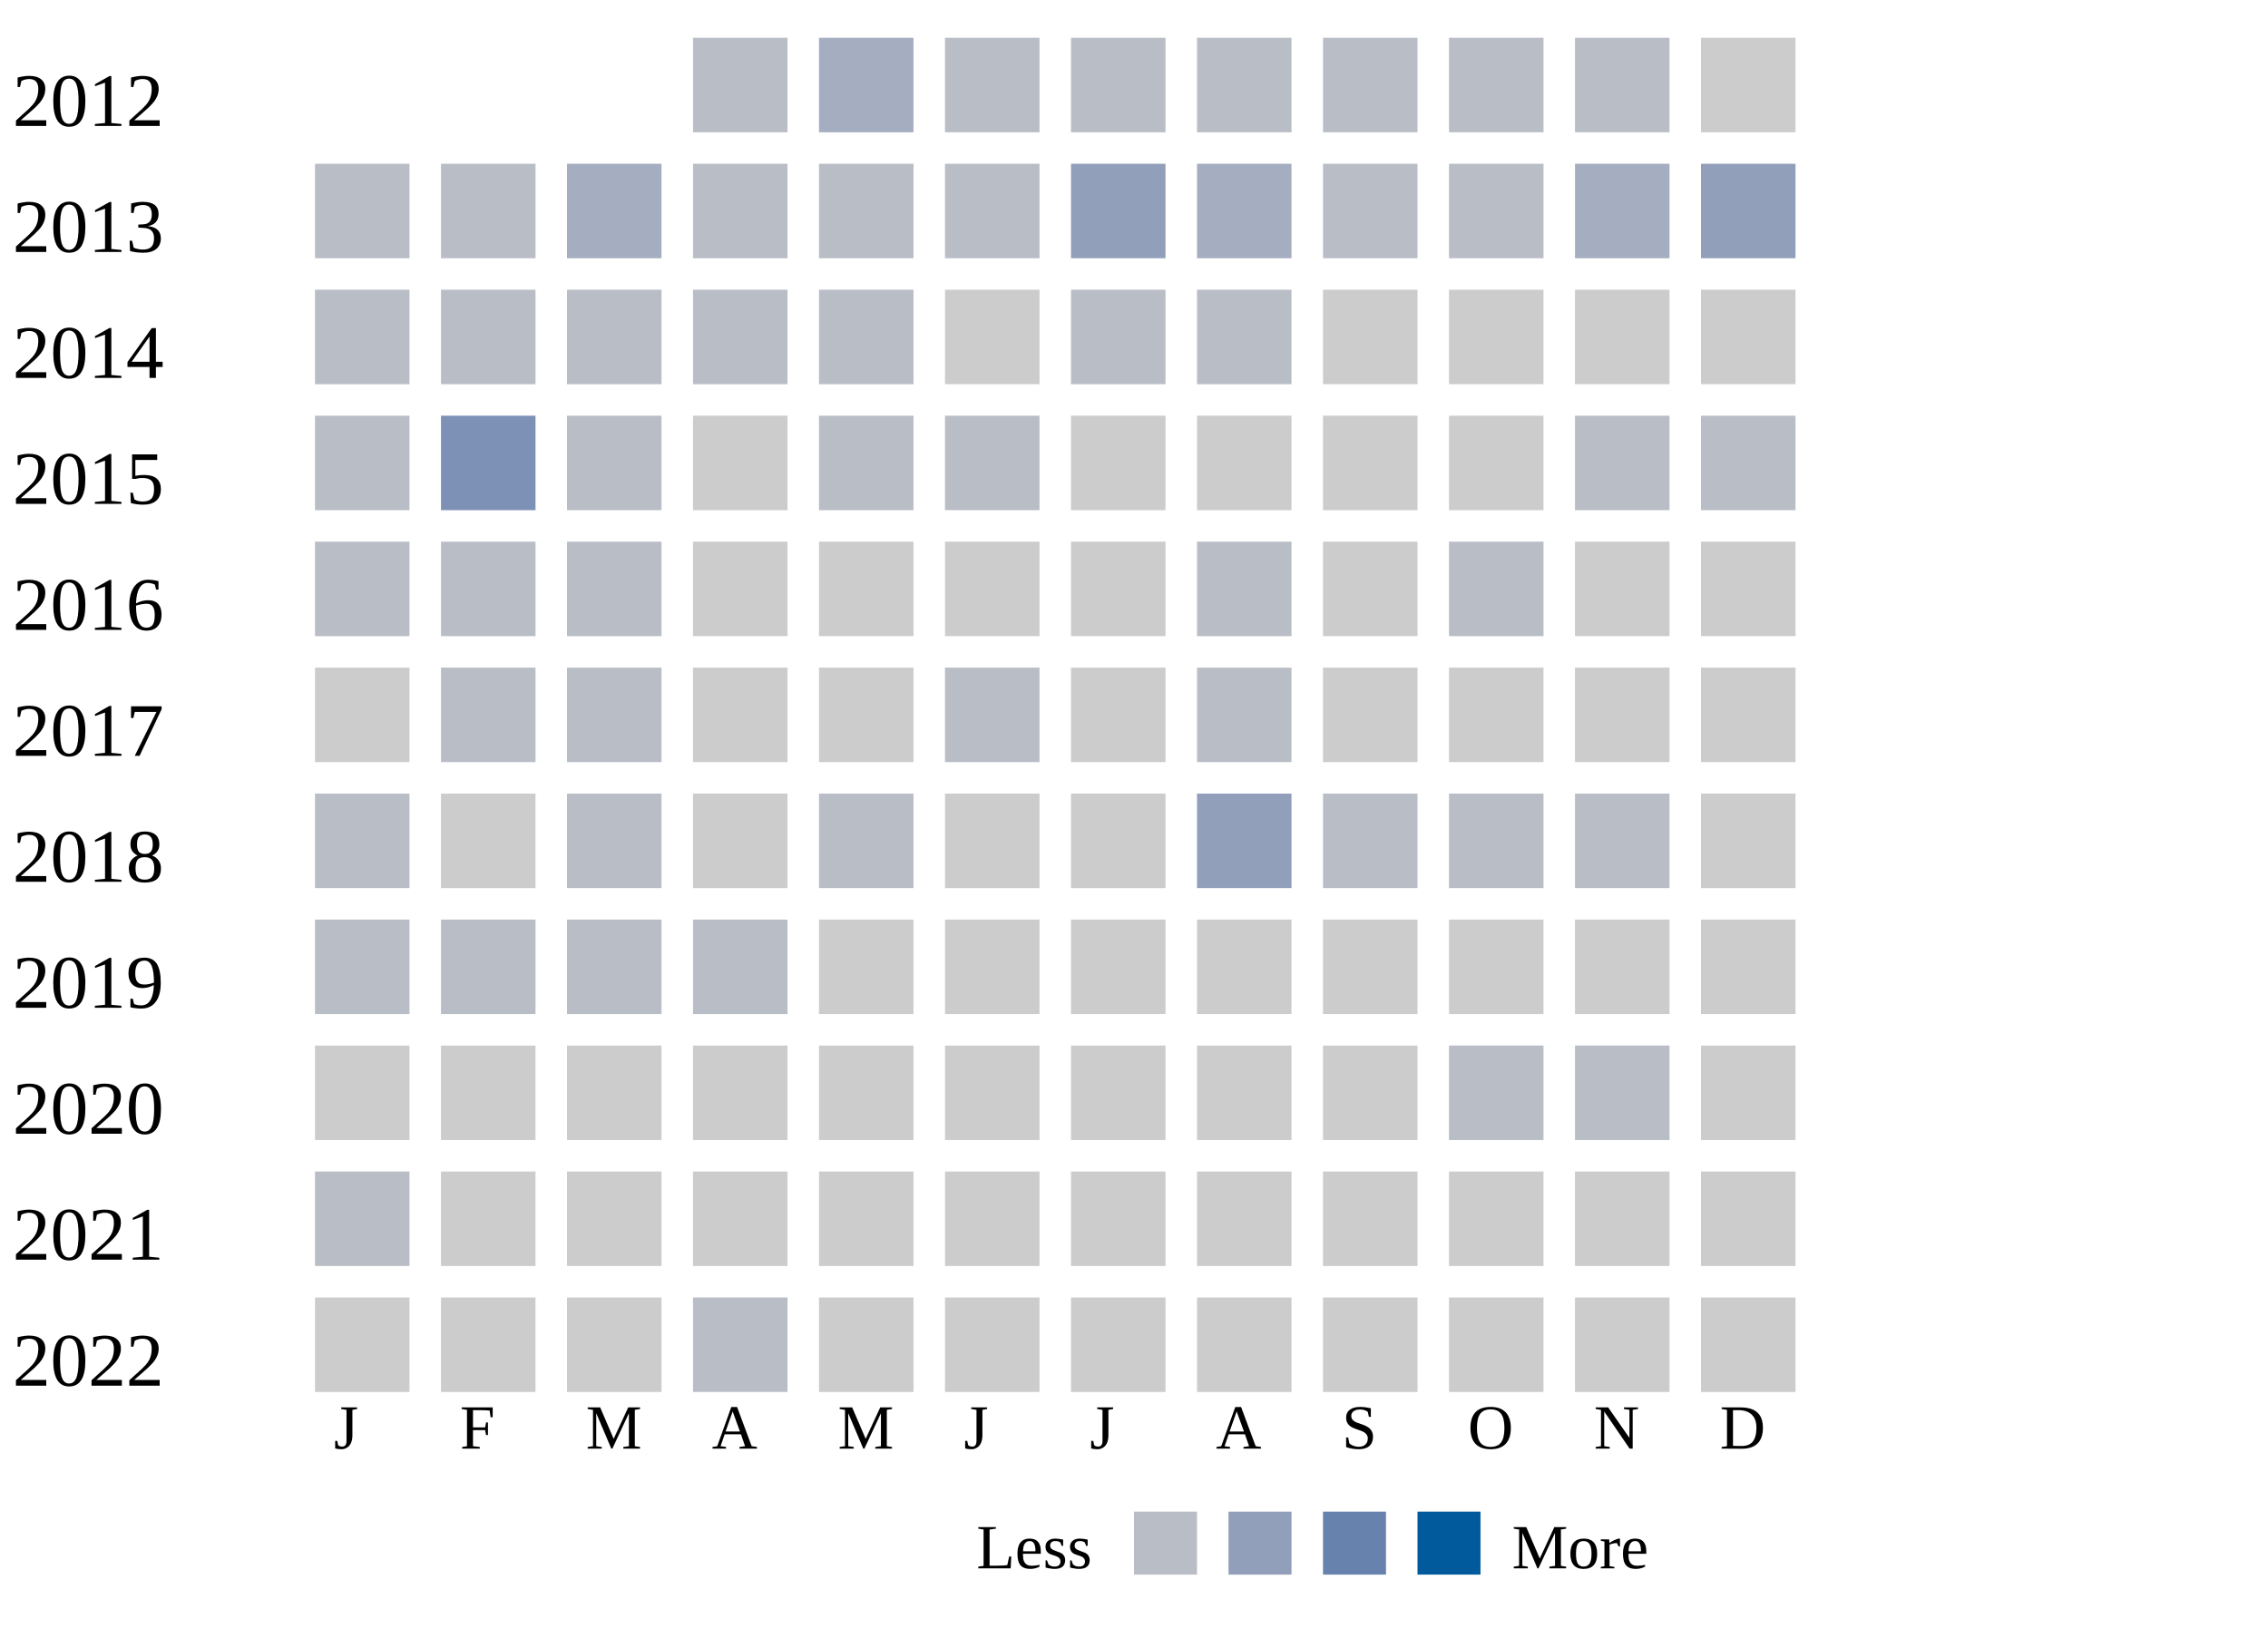
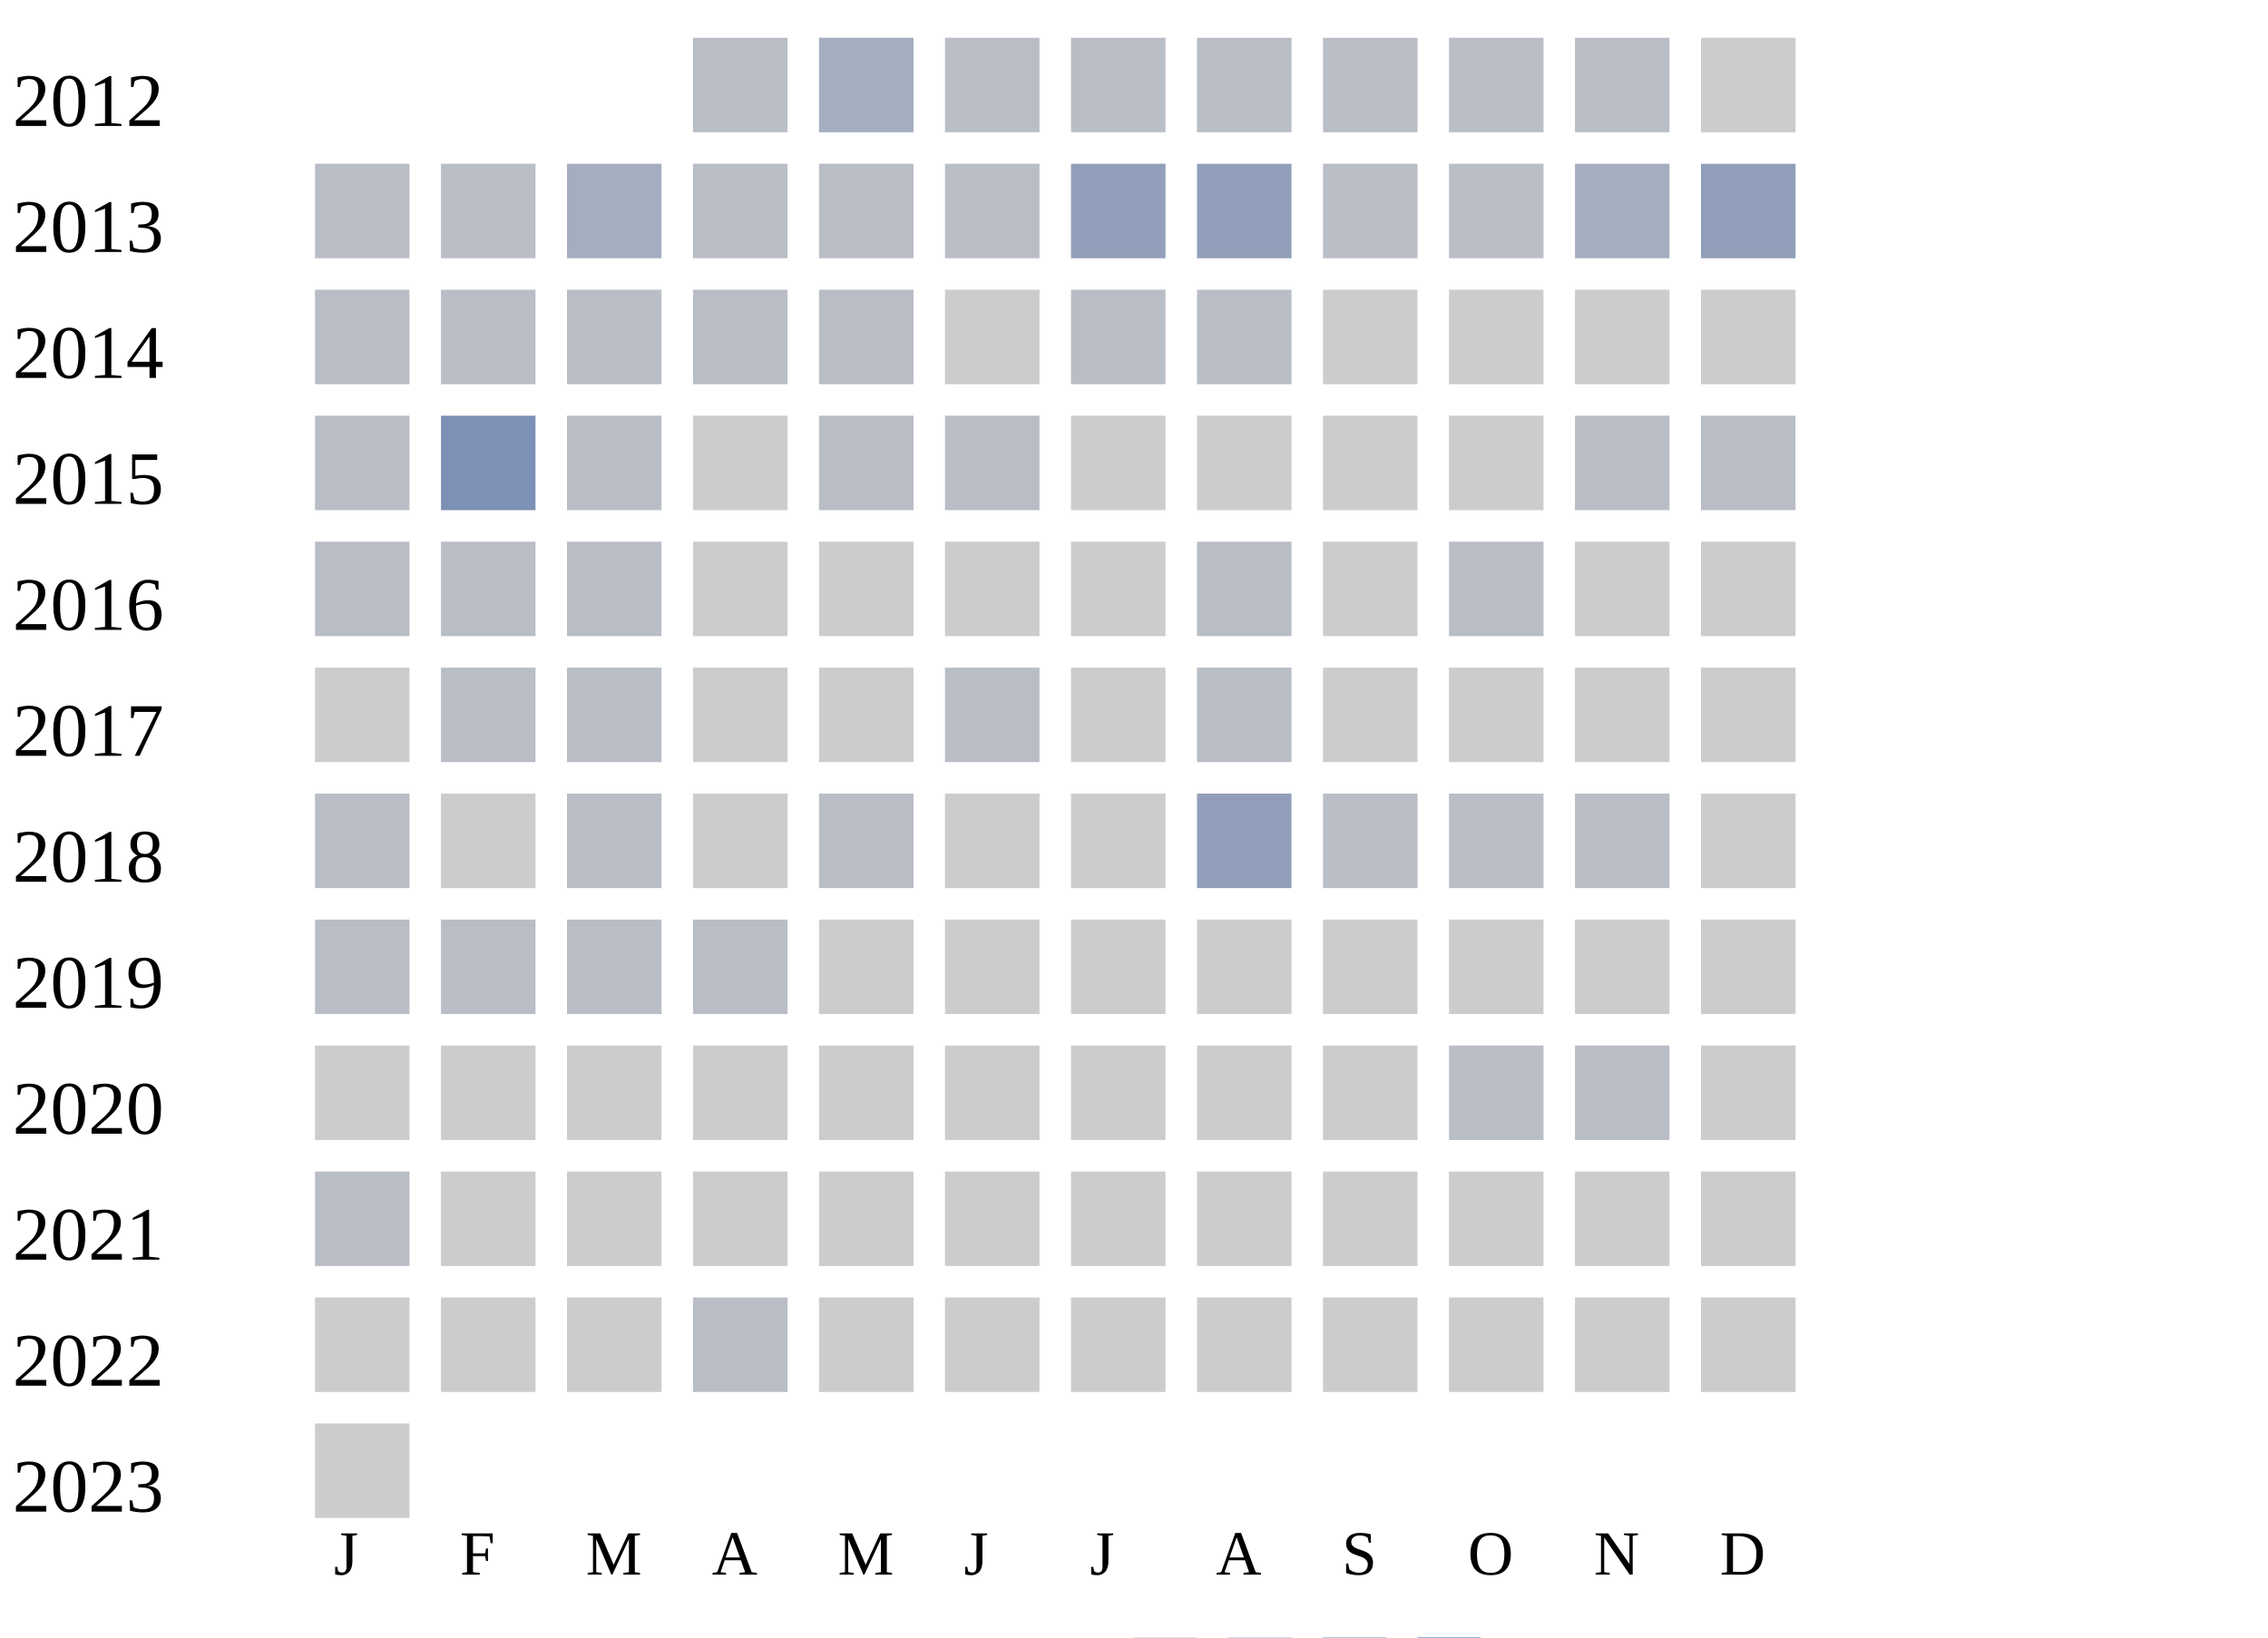
<svg xmlns="http://www.w3.org/2000/svg" width="360" height="260">
  <g transform="translate(0 0)">
    <text x="2" y="20">2012</text>
    <rect x="110" y="6" width="15" height="15" fill="#b9bdc6" />
    <rect x="130" y="6" width="15" height="15" fill="#a5aec0" />
    <rect x="150" y="6" width="15" height="15" fill="#b9bdc6" />
    <rect x="170" y="6" width="15" height="15" fill="#b9bdc6" />
    <rect x="190" y="6" width="15" height="15" fill="#b9bdc6" />
    <rect x="210" y="6" width="15" height="15" fill="#b9bdc6" />
    <rect x="230" y="6" width="15" height="15" fill="#b9bdc6" />
    <rect x="250" y="6" width="15" height="15" fill="#b9bdc6" />
    <rect x="270" y="6" width="15" height="15" fill="#cccccc" />
  </g>
  <g transform="translate(0 20)">
    <text x="2" y="20">2013</text>
    <rect x="50" y="6" width="15" height="15" fill="#b9bdc6" />
    <rect x="70" y="6" width="15" height="15" fill="#b9bdc6" />
    <rect x="90" y="6" width="15" height="15" fill="#a5aec0" />
    <rect x="110" y="6" width="15" height="15" fill="#b9bdc6" />
    <rect x="130" y="6" width="15" height="15" fill="#b9bdc6" />
    <rect x="150" y="6" width="15" height="15" fill="#b9bdc6" />
    <rect x="170" y="6" width="15" height="15" fill="#919fba" />
-     <rect x="190" y="6" width="15" height="15" fill="#a5aec0" />
+     <rect x="190" y="6" width="15" height="15" fill="#919fba" />
    <rect x="210" y="6" width="15" height="15" fill="#b9bdc6" />
    <rect x="230" y="6" width="15" height="15" fill="#b9bdc6" />
    <rect x="250" y="6" width="15" height="15" fill="#a5aec0" />
    <rect x="270" y="6" width="15" height="15" fill="#919fba" />
  </g>
  <g transform="translate(0 40)">
    <text x="2" y="20">2014</text>
    <rect x="50" y="6" width="15" height="15" fill="#b9bdc6" />
    <rect x="70" y="6" width="15" height="15" fill="#b9bdc6" />
    <rect x="90" y="6" width="15" height="15" fill="#b9bdc6" />
    <rect x="110" y="6" width="15" height="15" fill="#b9bdc6" />
    <rect x="130" y="6" width="15" height="15" fill="#b9bdc6" />
    <rect x="150" y="6" width="15" height="15" fill="#cccccc" />
    <rect x="170" y="6" width="15" height="15" fill="#b9bdc6" />
    <rect x="190" y="6" width="15" height="15" fill="#b9bdc6" />
    <rect x="210" y="6" width="15" height="15" fill="#cccccc" />
    <rect x="230" y="6" width="15" height="15" fill="#cccccc" />
    <rect x="250" y="6" width="15" height="15" fill="#cccccc" />
    <rect x="270" y="6" width="15" height="15" fill="#cccccc" />
  </g>
  <g transform="translate(0 60)">
    <text x="2" y="20">2015</text>
    <rect x="50" y="6" width="15" height="15" fill="#b9bdc6" />
    <rect x="70" y="6" width="15" height="15" fill="#7d90b5" />
    <rect x="90" y="6" width="15" height="15" fill="#b9bdc6" />
    <rect x="110" y="6" width="15" height="15" fill="#cccccc" />
    <rect x="130" y="6" width="15" height="15" fill="#b9bdc6" />
    <rect x="150" y="6" width="15" height="15" fill="#b9bdc6" />
    <rect x="170" y="6" width="15" height="15" fill="#cccccc" />
    <rect x="190" y="6" width="15" height="15" fill="#cccccc" />
    <rect x="210" y="6" width="15" height="15" fill="#cccccc" />
    <rect x="230" y="6" width="15" height="15" fill="#cccccc" />
    <rect x="250" y="6" width="15" height="15" fill="#b9bdc6" />
    <rect x="270" y="6" width="15" height="15" fill="#b9bdc6" />
  </g>
  <g transform="translate(0 80)">
    <text x="2" y="20">2016</text>
    <rect x="50" y="6" width="15" height="15" fill="#b9bdc6" />
    <rect x="70" y="6" width="15" height="15" fill="#b9bdc6" />
    <rect x="90" y="6" width="15" height="15" fill="#b9bdc6" />
    <rect x="110" y="6" width="15" height="15" fill="#cccccc" />
    <rect x="130" y="6" width="15" height="15" fill="#cccccc" />
    <rect x="150" y="6" width="15" height="15" fill="#cccccc" />
    <rect x="170" y="6" width="15" height="15" fill="#cccccc" />
    <rect x="190" y="6" width="15" height="15" fill="#b9bdc6" />
    <rect x="210" y="6" width="15" height="15" fill="#cccccc" />
    <rect x="230" y="6" width="15" height="15" fill="#b9bdc6" />
    <rect x="250" y="6" width="15" height="15" fill="#cccccc" />
    <rect x="270" y="6" width="15" height="15" fill="#cccccc" />
  </g>
  <g transform="translate(0 100)">
    <text x="2" y="20">2017</text>
    <rect x="50" y="6" width="15" height="15" fill="#cccccc" />
    <rect x="70" y="6" width="15" height="15" fill="#b9bdc6" />
    <rect x="90" y="6" width="15" height="15" fill="#b9bdc6" />
    <rect x="110" y="6" width="15" height="15" fill="#cccccc" />
    <rect x="130" y="6" width="15" height="15" fill="#cccccc" />
    <rect x="150" y="6" width="15" height="15" fill="#b9bdc6" />
    <rect x="170" y="6" width="15" height="15" fill="#cccccc" />
    <rect x="190" y="6" width="15" height="15" fill="#b9bdc6" />
    <rect x="210" y="6" width="15" height="15" fill="#cccccc" />
    <rect x="230" y="6" width="15" height="15" fill="#cccccc" />
    <rect x="250" y="6" width="15" height="15" fill="#cccccc" />
    <rect x="270" y="6" width="15" height="15" fill="#cccccc" />
  </g>
  <g transform="translate(0 120)">
    <text x="2" y="20">2018</text>
    <rect x="50" y="6" width="15" height="15" fill="#b9bdc6" />
    <rect x="70" y="6" width="15" height="15" fill="#cccccc" />
    <rect x="90" y="6" width="15" height="15" fill="#b9bdc6" />
    <rect x="110" y="6" width="15" height="15" fill="#cccccc" />
    <rect x="130" y="6" width="15" height="15" fill="#b9bdc6" />
    <rect x="150" y="6" width="15" height="15" fill="#cccccc" />
    <rect x="170" y="6" width="15" height="15" fill="#cccccc" />
    <rect x="190" y="6" width="15" height="15" fill="#919fba" />
    <rect x="210" y="6" width="15" height="15" fill="#b9bdc6" />
    <rect x="230" y="6" width="15" height="15" fill="#b9bdc6" />
    <rect x="250" y="6" width="15" height="15" fill="#b9bdc6" />
    <rect x="270" y="6" width="15" height="15" fill="#cccccc" />
  </g>
  <g transform="translate(0 140)">
    <text x="2" y="20">2019</text>
    <rect x="50" y="6" width="15" height="15" fill="#b9bdc6" />
    <rect x="70" y="6" width="15" height="15" fill="#b9bdc6" />
    <rect x="90" y="6" width="15" height="15" fill="#b9bdc6" />
    <rect x="110" y="6" width="15" height="15" fill="#b9bdc6" />
    <rect x="130" y="6" width="15" height="15" fill="#cccccc" />
    <rect x="150" y="6" width="15" height="15" fill="#cccccc" />
    <rect x="170" y="6" width="15" height="15" fill="#cccccc" />
    <rect x="190" y="6" width="15" height="15" fill="#cccccc" />
    <rect x="210" y="6" width="15" height="15" fill="#cccccc" />
    <rect x="230" y="6" width="15" height="15" fill="#cccccc" />
    <rect x="250" y="6" width="15" height="15" fill="#cccccc" />
    <rect x="270" y="6" width="15" height="15" fill="#cccccc" />
  </g>
  <g transform="translate(0 160)">
    <text x="2" y="20">2020</text>
    <rect x="50" y="6" width="15" height="15" fill="#cccccc" />
    <rect x="70" y="6" width="15" height="15" fill="#cccccc" />
    <rect x="90" y="6" width="15" height="15" fill="#cccccc" />
    <rect x="110" y="6" width="15" height="15" fill="#cccccc" />
    <rect x="130" y="6" width="15" height="15" fill="#cccccc" />
    <rect x="150" y="6" width="15" height="15" fill="#cccccc" />
    <rect x="170" y="6" width="15" height="15" fill="#cccccc" />
    <rect x="190" y="6" width="15" height="15" fill="#cccccc" />
    <rect x="210" y="6" width="15" height="15" fill="#cccccc" />
    <rect x="230" y="6" width="15" height="15" fill="#b9bdc6" />
    <rect x="250" y="6" width="15" height="15" fill="#b9bdc6" />
    <rect x="270" y="6" width="15" height="15" fill="#cccccc" />
  </g>
  <g transform="translate(0 180)">
    <text x="2" y="20">2021</text>
    <rect x="50" y="6" width="15" height="15" fill="#b9bdc6" />
    <rect x="70" y="6" width="15" height="15" fill="#cccccc" />
    <rect x="90" y="6" width="15" height="15" fill="#cccccc" />
    <rect x="110" y="6" width="15" height="15" fill="#cccccc" />
    <rect x="130" y="6" width="15" height="15" fill="#cccccc" />
    <rect x="150" y="6" width="15" height="15" fill="#cccccc" />
    <rect x="170" y="6" width="15" height="15" fill="#cccccc" />
    <rect x="190" y="6" width="15" height="15" fill="#cccccc" />
    <rect x="210" y="6" width="15" height="15" fill="#cccccc" />
    <rect x="230" y="6" width="15" height="15" fill="#cccccc" />
    <rect x="250" y="6" width="15" height="15" fill="#cccccc" />
    <rect x="270" y="6" width="15" height="15" fill="#cccccc" />
  </g>
  <g transform="translate(0 200)">
    <text x="2" y="20">2022</text>
    <rect x="50" y="6" width="15" height="15" fill="#cccccc" />
    <rect x="70" y="6" width="15" height="15" fill="#cccccc" />
    <rect x="90" y="6" width="15" height="15" fill="#cccccc" />
    <rect x="110" y="6" width="15" height="15" fill="#b9bdc6" />
    <rect x="130" y="6" width="15" height="15" fill="#cccccc" />
    <rect x="150" y="6" width="15" height="15" fill="#cccccc" />
    <rect x="170" y="6" width="15" height="15" fill="#cccccc" />
    <rect x="190" y="6" width="15" height="15" fill="#cccccc" />
    <rect x="210" y="6" width="15" height="15" fill="#cccccc" />
    <rect x="230" y="6" width="15" height="15" fill="#cccccc" />
    <rect x="250" y="6" width="15" height="15" fill="#cccccc" />
    <rect x="270" y="6" width="15" height="15" fill="#cccccc" />
  </g>
-   <text style="font-size: 10px; text-align: center" x="53" y="230">J</text>
-   <text style="font-size: 10px; text-align: center" x="73" y="230">F</text>
-   <text style="font-size: 10px; text-align: center" x="93" y="230">M</text>
-   <text style="font-size: 10px; text-align: center" x="113" y="230">A</text>
-   <text style="font-size: 10px; text-align: center" x="133" y="230">M</text>
-   <text style="font-size: 10px; text-align: center" x="153" y="230">J</text>
-   <text style="font-size: 10px; text-align: center" x="173" y="230">J</text>
-   <text style="font-size: 10px; text-align: center" x="193" y="230">A</text>
-   <text style="font-size: 10px; text-align: center" x="213" y="230">S</text>
-   <text style="font-size: 10px; text-align: center" x="233" y="230">O</text>
-   <text style="font-size: 10px; text-align: center" x="253" y="230">N</text>
-   <text style="font-size: 10px; text-align: center" x="273" y="230">D</text>
-   <text style="font-size: 10px;" x="155" y="249">Less</text>
-   <rect fill="#b9bdc6" width="10" height="10" x="180" y="240" />
-   <rect fill="#919fba" width="10" height="10" x="195" y="240" />
-   <rect fill="#6882ae" width="10" height="10" x="210" y="240" />
-   <rect fill="#005a9c" width="10" height="10" x="225" y="240" />
-   <text x="240" y="249" style="font-size: 10px;">More</text>
+   <g transform="translate(0 220)">
+     <text x="2" y="20">2023</text>
+     <rect x="50" y="6" width="15" height="15" fill="#cccccc" />
+   </g>
+   <text style="font-size: 10px; text-align: center" x="53" y="250">J</text>
+   <text style="font-size: 10px; text-align: center" x="73" y="250">F</text>
+   <text style="font-size: 10px; text-align: center" x="93" y="250">M</text>
+   <text style="font-size: 10px; text-align: center" x="113" y="250">A</text>
+   <text style="font-size: 10px; text-align: center" x="133" y="250">M</text>
+   <text style="font-size: 10px; text-align: center" x="153" y="250">J</text>
+   <text style="font-size: 10px; text-align: center" x="173" y="250">J</text>
+   <text style="font-size: 10px; text-align: center" x="193" y="250">A</text>
+   <text style="font-size: 10px; text-align: center" x="213" y="250">S</text>
+   <text style="font-size: 10px; text-align: center" x="233" y="250">O</text>
+   <text style="font-size: 10px; text-align: center" x="253" y="250">N</text>
+   <text style="font-size: 10px; text-align: center" x="273" y="250">D</text>
+   <text style="font-size: 10px;" x="155" y="269">Less</text>
+   <rect fill="#b9bdc6" width="10" height="10" x="180" y="260" />
+   <rect fill="#919fba" width="10" height="10" x="195" y="260" />
+   <rect fill="#6882ae" width="10" height="10" x="210" y="260" />
+   <rect fill="#005a9c" width="10" height="10" x="225" y="260" />
+   <text x="240" y="269" style="font-size: 10px;">More</text>
</svg>
